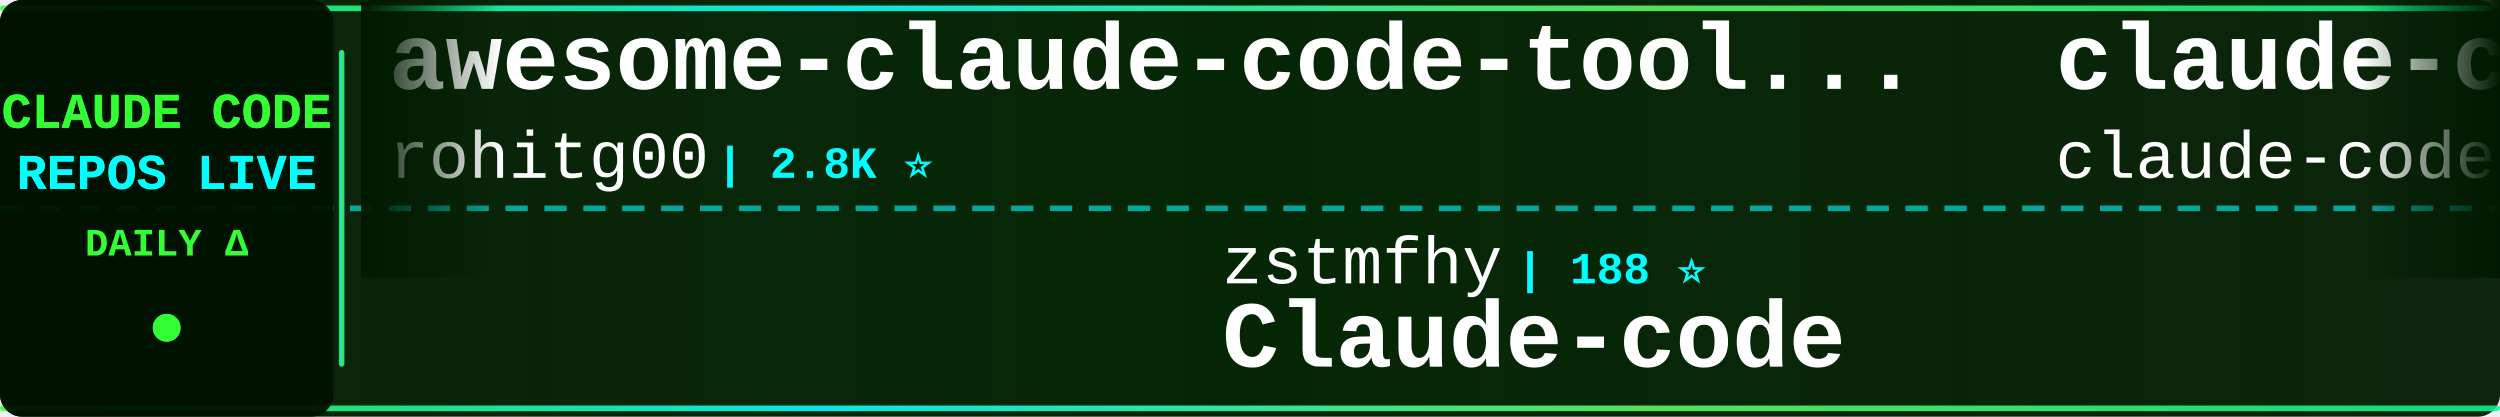
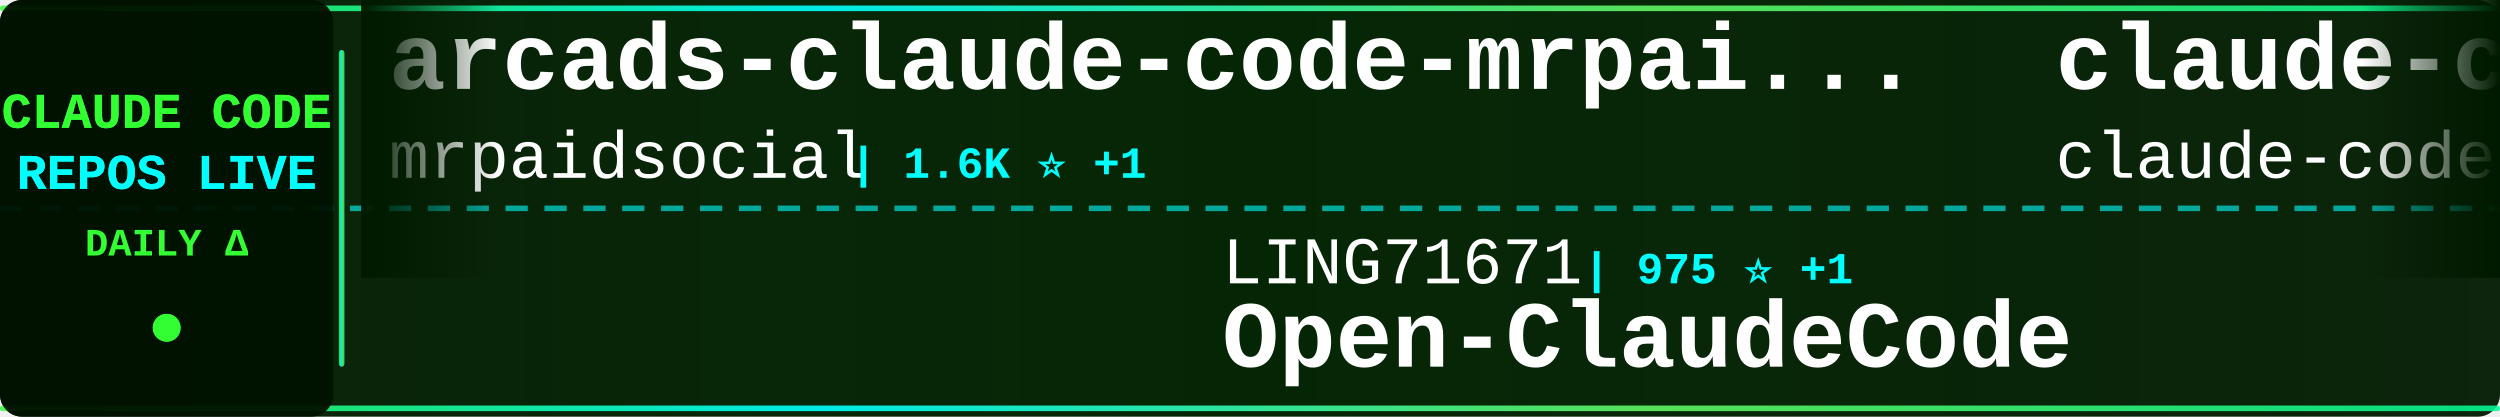
<svg xmlns="http://www.w3.org/2000/svg" width="900" height="150">
  <defs>
    <linearGradient id="tickerBg" x1="0%" y1="0%" x2="100%" y2="0%">
      <stop offset="0%" style="stop-color:#001a00;stop-opacity:0.95" />
      <stop offset="50%" style="stop-color:#002200;stop-opacity:0.98" />
      <stop offset="100%" style="stop-color:#001a00;stop-opacity:0.95" />
    </linearGradient>
    <linearGradient id="borderGrad" x1="0%" y1="0%" x2="100%" y2="0%">
      <stop offset="0%" style="stop-color:#33ff33;stop-opacity:0.85">
        <animate attributeName="stop-opacity" values="0.85;1;0.85" dur="2s" repeatCount="indefinite" />
      </stop>
      <stop offset="33%" style="stop-color:#00ffff;stop-opacity:0.9">
        <animate attributeName="stop-opacity" values="0.9;1;0.9" dur="2.2s" repeatCount="indefinite" />
      </stop>
      <stop offset="66%" style="stop-color:#66ff66;stop-opacity:0.85">
        <animate attributeName="stop-opacity" values="0.85;1;0.85" dur="1.8s" repeatCount="indefinite" />
      </stop>
      <stop offset="100%" style="stop-color:#00ff99;stop-opacity:0.85">
        <animate attributeName="stop-opacity" values="0.85;1;0.85" dur="2s" repeatCount="indefinite" />
      </stop>
    </linearGradient>
    <filter id="textGlow">
      <feGaussianBlur stdDeviation="0.1" result="coloredBlur" />
      <feMerge>
        <feMergeNode in="coloredBlur" />
        <feMergeNode in="SourceGraphic" />
      </feMerge>
    </filter>
    <filter id="metricGlow">
      <feGaussianBlur stdDeviation="0.2" result="coloredBlur" />
      <feMerge>
        <feMergeNode in="coloredBlur" />
        <feMergeNode in="SourceGraphic" />
      </feMerge>
    </filter>
    <linearGradient id="leftFade" x1="0%" y1="0%" x2="100%" y2="0%">
      <stop offset="0%" style="stop-color:#001a00;stop-opacity:1" />
      <stop offset="100%" style="stop-color:#001a00;stop-opacity:0" />
    </linearGradient>
    <linearGradient id="rightFade" x1="0%" y1="0%" x2="100%" y2="0%">
      <stop offset="0%" style="stop-color:#001a00;stop-opacity:0" />
      <stop offset="100%" style="stop-color:#001a00;stop-opacity:1" />
    </linearGradient>
  </defs>
  <rect width="900" height="150" fill="url(#tickerBg)" rx="8" />
  <rect x="0" y="2" width="900" height="2" fill="url(#borderGrad)" rx="1" />
  <rect x="0" y="146" width="900" height="2" fill="url(#borderGrad)" rx="1" />
  <line x1="0" y1="75" x2="900" y2="75" stroke="#00ffff" stroke-width="2" stroke-dasharray="8 6" opacity="0.6" />
  <rect x="0" y="0" width="120" height="150" fill="#001100" opacity="0.95" rx="8" />
  <text x="60" y="46" font-family="'Courier New', monospace" font-size="18" font-weight="bold" fill="#33ff33" text-anchor="middle" filter="url(#textGlow)">
    CLAUDE CODE
  </text>
  <text x="60" y="68" font-family="'Courier New', monospace" font-size="18" font-weight="bold" fill="#00ffff" text-anchor="middle" filter="url(#textGlow)">
    REPOS LIVE
  </text>
  <text x="60" y="92" font-family="'Courier New', monospace" font-size="14" font-weight="bold" fill="#33ff33" text-anchor="middle">
    DAILY Δ
  </text>
  <circle cx="60" cy="118" r="5" fill="#33ff33" filter="url(#metricGlow)">
    <animate attributeName="r" values="4;6;4" dur="1.5s" repeatCount="indefinite" />
    <animate attributeName="opacity" values="0.6;1;0.6" dur="1.5s" repeatCount="indefinite" />
  </circle>
  <rect x="122" y="18" width="2" height="114" fill="url(#borderGrad)" rx="1" />
  <clipPath id="tickerClip">
    <rect x="130" y="0" width="770" height="150" />
  </clipPath>
  <g clip-path="url(#tickerClip)">
    <g id="tickerItems">
      <animateTransform attributeName="transform" attributeType="XML" type="translate" from="0 0" to="-3000 0" dur="54s" repeatCount="indefinite" />
      <g transform="translate(0, 0)">
-         <text x="140" y="32" font-family="'Courier New', monospace" font-size="34" font-weight="bold" fill="#ffffff">awesome-claude-code-tool...</text>
-         <text x="140" y="64" font-family="'Courier New', monospace" font-size="24" font-weight="normal" fill="#ffffff" opacity="1.0">rohitg00</text>
-         <text x="258" y="64" font-family="'Courier New', monospace" font-size="16" font-weight="bold" fill="#00ffff"> | 2.8K ⭐</text>
+         <text x="140" y="32" font-family="'Courier New', monospace" font-size="34" font-weight="bold" fill="#ffffff">arcads-claude-code-mrpai...</text>
+         <text x="140" y="64" font-family="'Courier New', monospace" font-size="24" font-weight="normal" fill="#ffffff" opacity="1.0">mrpaidsocial</text>
+         <text x="306" y="64" font-family="'Courier New', monospace" font-size="16" font-weight="bold" fill="#00ffff"> | 1.6K ⭐ +1</text>
      </g>
      <g transform="translate(300, 0)">
-         <text x="140" y="102" font-family="'Courier New', monospace" font-size="24" font-weight="normal" fill="#ffffff" opacity="1.0">zstmfhy</text>
-         <text x="246" y="102" font-family="'Courier New', monospace" font-size="16" font-weight="bold" fill="#00ffff"> | 188 ⭐</text>
-         <text x="140" y="132" font-family="'Courier New', monospace" font-size="34" font-weight="bold" fill="#ffffff">Claude-code</text>
+         <text x="140" y="102" font-family="'Courier New', monospace" font-size="24" font-weight="normal" fill="#ffffff" opacity="1.0">LING71671</text>
+         <text x="270" y="102" font-family="'Courier New', monospace" font-size="16" font-weight="bold" fill="#00ffff"> | 975 ⭐ +1</text>
+         <text x="140" y="132" font-family="'Courier New', monospace" font-size="34" font-weight="bold" fill="#ffffff">Open-ClaudeCode</text>
      </g>
      <g transform="translate(600, 0)">
        <text x="140" y="32" font-family="'Courier New', monospace" font-size="34" font-weight="bold" fill="#ffffff">claude-code</text>
        <text x="140" y="64" font-family="'Courier New', monospace" font-size="24" font-weight="normal" fill="#ffffff" opacity="1.0">claude-code-best</text>
-         <text x="354" y="64" font-family="'Courier New', monospace" font-size="16" font-weight="bold" fill="#00ffff"> | 23.1K ⭐ +6</text>
+         <text x="354" y="64" font-family="'Courier New', monospace" font-size="16" font-weight="bold" fill="#00ffff"> | 23.1K ⭐ +3</text>
      </g>
      <g transform="translate(900, 0)">
-         <text x="140" y="102" font-family="'Courier New', monospace" font-size="24" font-weight="normal" fill="#ffffff" opacity="1.0">OneRedOak</text>
-         <text x="270" y="102" font-family="'Courier New', monospace" font-size="16" font-weight="bold" fill="#00ffff"> | 3.9K ⭐</text>
-         <text x="140" y="132" font-family="'Courier New', monospace" font-size="34" font-weight="bold" fill="#ffffff">claude-code-workflows</text>
+         <text x="140" y="102" font-family="'Courier New', monospace" font-size="24" font-weight="normal" fill="#ffffff" opacity="1.0">Onewon</text>
+         <text x="234" y="102" font-family="'Courier New', monospace" font-size="16" font-weight="bold" fill="#00ffff"> | 181 ⭐</text>
+         <text x="140" y="132" font-family="'Courier New', monospace" font-size="34" font-weight="bold" fill="#ffffff">claude-code</text>
      </g>
      <g transform="translate(1200, 0)">
-         <text x="140" y="32" font-family="'Courier New', monospace" font-size="34" font-weight="bold" fill="#ffffff">pi-vs-claude-code</text>
-         <text x="140" y="64" font-family="'Courier New', monospace" font-size="24" font-weight="normal" fill="#ffffff" opacity="1.0">disler</text>
-         <text x="234" y="64" font-family="'Courier New', monospace" font-size="16" font-weight="bold" fill="#00ffff"> | 1.7K ⭐</text>
+         <text x="140" y="32" font-family="'Courier New', monospace" font-size="34" font-weight="bold" fill="#ffffff">oh-my-claudecode</text>
+         <text x="140" y="64" font-family="'Courier New', monospace" font-size="24" font-weight="normal" fill="#ffffff" opacity="1.0">Yeachan-Heo</text>
+         <text x="294" y="64" font-family="'Courier New', monospace" font-size="16" font-weight="bold" fill="#00ffff"> | 40.5K ⭐ +8</text>
      </g>
      <g transform="translate(1500, 0)">
-         <text x="140" y="102" font-family="'Courier New', monospace" font-size="24" font-weight="normal" fill="#ffffff" opacity="1.0">https-deeplearning-ai</text>
-         <text x="414" y="102" font-family="'Courier New', monospace" font-size="16" font-weight="bold" fill="#00ffff"> | 560 ⭐</text>
-         <text x="140" y="132" font-family="'Courier New', monospace" font-size="34" font-weight="bold" fill="#ffffff">sc-claude-code-files</text>
+         <text x="140" y="102" font-family="'Courier New', monospace" font-size="24" font-weight="normal" fill="#ffffff" opacity="1.0">KPR111</text>
+         <text x="234" y="102" font-family="'Courier New', monospace" font-size="16" font-weight="bold" fill="#00ffff"> | 18 ⭐</text>
+         <text x="140" y="132" font-family="'Courier New', monospace" font-size="34" font-weight="bold" fill="#ffffff">Claude-Code</text>
      </g>
      <g transform="translate(1800, 0)">
-         <text x="140" y="32" font-family="'Courier New', monospace" font-size="34" font-weight="bold" fill="#ffffff">claude-code-local</text>
-         <text x="140" y="64" font-family="'Courier New', monospace" font-size="24" font-weight="normal" fill="#ffffff" opacity="1.0">nicedreamzapp</text>
-         <text x="318" y="64" font-family="'Courier New', monospace" font-size="16" font-weight="bold" fill="#00ffff"> | 3.4K ⭐ +1</text>
-       </g>
-       <g transform="translate(2100, 0)">
-         <text x="140" y="102" font-family="'Courier New', monospace" font-size="24" font-weight="normal" fill="#ffffff" opacity="1.0">RishabhK103</text>
-         <text x="294" y="102" font-family="'Courier New', monospace" font-size="16" font-weight="bold" fill="#00ffff"> | 110 ⭐</text>
-         <text x="140" y="132" font-family="'Courier New', monospace" font-size="34" font-weight="bold" fill="#ffffff">claude-code</text>
-       </g>
-       <g transform="translate(2400, 0)">
        <text x="140" y="32" font-family="'Courier New', monospace" font-size="34" font-weight="bold" fill="#ffffff">claude-code-prompts</text>
        <text x="140" y="64" font-family="'Courier New', monospace" font-size="24" font-weight="normal" fill="#ffffff" opacity="1.0">repowise-dev</text>
        <text x="306" y="64" font-family="'Courier New', monospace" font-size="16" font-weight="bold" fill="#00ffff"> | 1.2K ⭐</text>
      </g>
+       <g transform="translate(2100, 0)">
+         <text x="140" y="102" font-family="'Courier New', monospace" font-size="24" font-weight="normal" fill="#ffffff" opacity="1.0">shareAI-lab</text>
+         <text x="294" y="102" font-family="'Courier New', monospace" font-size="16" font-weight="bold" fill="#00ffff"> | 79.7K ⭐ +28</text>
+         <text x="140" y="132" font-family="'Courier New', monospace" font-size="34" font-weight="bold" fill="#ffffff">learn-claude-code</text>
+       </g>
+       <g transform="translate(2400, 0)">
+         <text x="140" y="32" font-family="'Courier New', monospace" font-size="34" font-weight="bold" fill="#ffffff">claude-code-local</text>
+         <text x="140" y="64" font-family="'Courier New', monospace" font-size="24" font-weight="normal" fill="#ffffff" opacity="1.0">nicedreamzapp</text>
+         <text x="318" y="64" font-family="'Courier New', monospace" font-size="16" font-weight="bold" fill="#00ffff"> | 3.4K ⭐</text>
+       </g>
      <g transform="translate(2700, 0)">
-         <text x="140" y="102" font-family="'Courier New', monospace" font-size="24" font-weight="normal" fill="#ffffff" opacity="1.0">lowcortisolprogrammer</text>
-         <text x="414" y="102" font-family="'Courier New', monospace" font-size="16" font-weight="bold" fill="#00ffff"> | 170 ⭐</text>
-         <text x="140" y="132" font-family="'Courier New', monospace" font-size="34" font-weight="bold" fill="#ffffff">claude-code</text>
+         <text x="140" y="102" font-family="'Courier New', monospace" font-size="24" font-weight="normal" fill="#ffffff" opacity="1.0">VILA-Lab</text>
+         <text x="258" y="102" font-family="'Courier New', monospace" font-size="16" font-weight="bold" fill="#00ffff"> | 2.2K ⭐ +1</text>
+         <text x="140" y="132" font-family="'Courier New', monospace" font-size="34" font-weight="bold" fill="#ffffff">Dive-into-Claude-Code</text>
      </g>
      <g transform="translate(3000, 0)">
-         <text x="140" y="32" font-family="'Courier New', monospace" font-size="34" font-weight="bold" fill="#ffffff">awesome-claude-code-tool...</text>
-         <text x="140" y="64" font-family="'Courier New', monospace" font-size="24" font-weight="normal" fill="#ffffff" opacity="1.0">rohitg00</text>
-         <text x="258" y="64" font-family="'Courier New', monospace" font-size="16" font-weight="bold" fill="#00ffff"> | 2.8K ⭐</text>
+         <text x="140" y="32" font-family="'Courier New', monospace" font-size="34" font-weight="bold" fill="#ffffff">arcads-claude-code-mrpai...</text>
+         <text x="140" y="64" font-family="'Courier New', monospace" font-size="24" font-weight="normal" fill="#ffffff" opacity="1.0">mrpaidsocial</text>
+         <text x="306" y="64" font-family="'Courier New', monospace" font-size="16" font-weight="bold" fill="#00ffff"> | 1.6K ⭐ +1</text>
      </g>
      <g transform="translate(3300, 0)">
-         <text x="140" y="102" font-family="'Courier New', monospace" font-size="24" font-weight="normal" fill="#ffffff" opacity="1.0">zstmfhy</text>
-         <text x="246" y="102" font-family="'Courier New', monospace" font-size="16" font-weight="bold" fill="#00ffff"> | 188 ⭐</text>
-         <text x="140" y="132" font-family="'Courier New', monospace" font-size="34" font-weight="bold" fill="#ffffff">Claude-code</text>
+         <text x="140" y="102" font-family="'Courier New', monospace" font-size="24" font-weight="normal" fill="#ffffff" opacity="1.0">LING71671</text>
+         <text x="270" y="102" font-family="'Courier New', monospace" font-size="16" font-weight="bold" fill="#00ffff"> | 975 ⭐ +1</text>
+         <text x="140" y="132" font-family="'Courier New', monospace" font-size="34" font-weight="bold" fill="#ffffff">Open-ClaudeCode</text>
      </g>
      <g transform="translate(3600, 0)">
        <text x="140" y="32" font-family="'Courier New', monospace" font-size="34" font-weight="bold" fill="#ffffff">claude-code</text>
        <text x="140" y="64" font-family="'Courier New', monospace" font-size="24" font-weight="normal" fill="#ffffff" opacity="1.0">claude-code-best</text>
-         <text x="354" y="64" font-family="'Courier New', monospace" font-size="16" font-weight="bold" fill="#00ffff"> | 23.1K ⭐ +6</text>
+         <text x="354" y="64" font-family="'Courier New', monospace" font-size="16" font-weight="bold" fill="#00ffff"> | 23.1K ⭐ +3</text>
      </g>
      <g transform="translate(3900, 0)">
-         <text x="140" y="102" font-family="'Courier New', monospace" font-size="24" font-weight="normal" fill="#ffffff" opacity="1.0">OneRedOak</text>
-         <text x="270" y="102" font-family="'Courier New', monospace" font-size="16" font-weight="bold" fill="#00ffff"> | 3.9K ⭐</text>
-         <text x="140" y="132" font-family="'Courier New', monospace" font-size="34" font-weight="bold" fill="#ffffff">claude-code-workflows</text>
+         <text x="140" y="102" font-family="'Courier New', monospace" font-size="24" font-weight="normal" fill="#ffffff" opacity="1.0">Onewon</text>
+         <text x="234" y="102" font-family="'Courier New', monospace" font-size="16" font-weight="bold" fill="#00ffff"> | 181 ⭐</text>
+         <text x="140" y="132" font-family="'Courier New', monospace" font-size="34" font-weight="bold" fill="#ffffff">claude-code</text>
      </g>
    </g>
  </g>
  <rect x="130" y="0" width="50" height="100" fill="url(#leftFade)" />
  <rect x="850" y="0" width="50" height="100" fill="url(#rightFade)" />
</svg>
